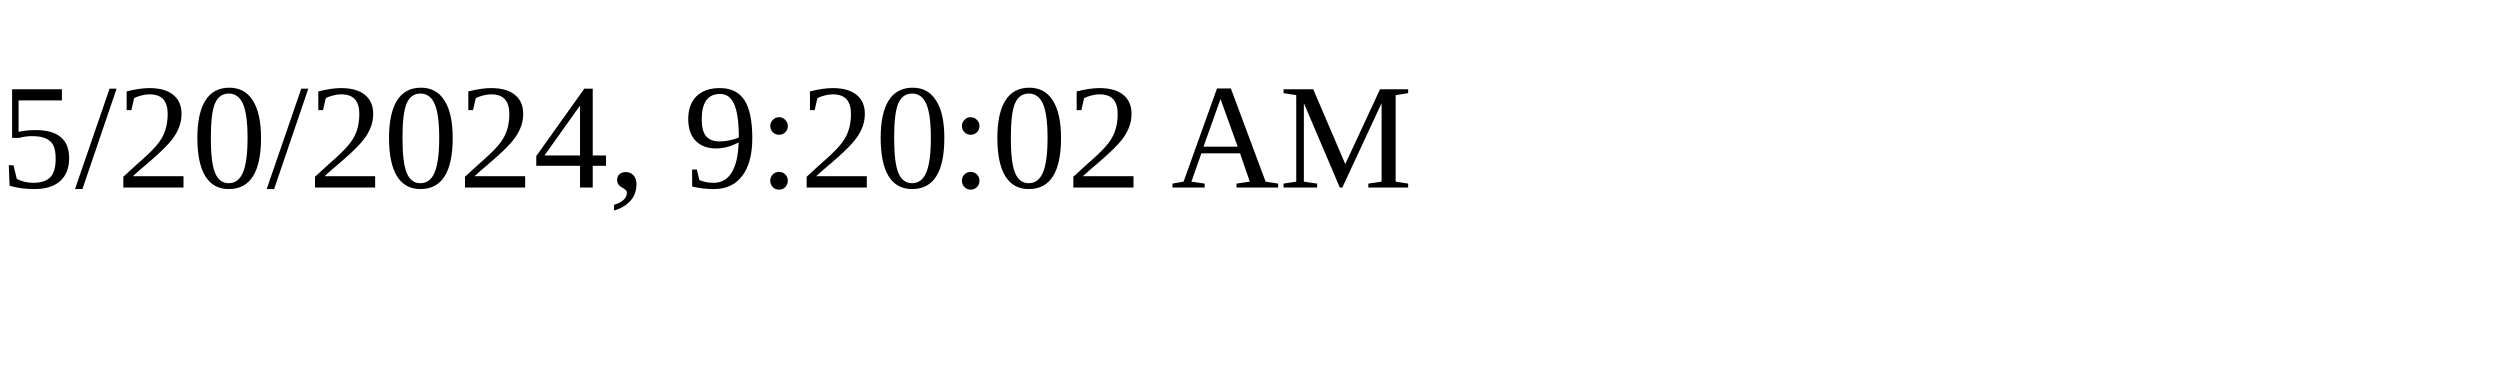
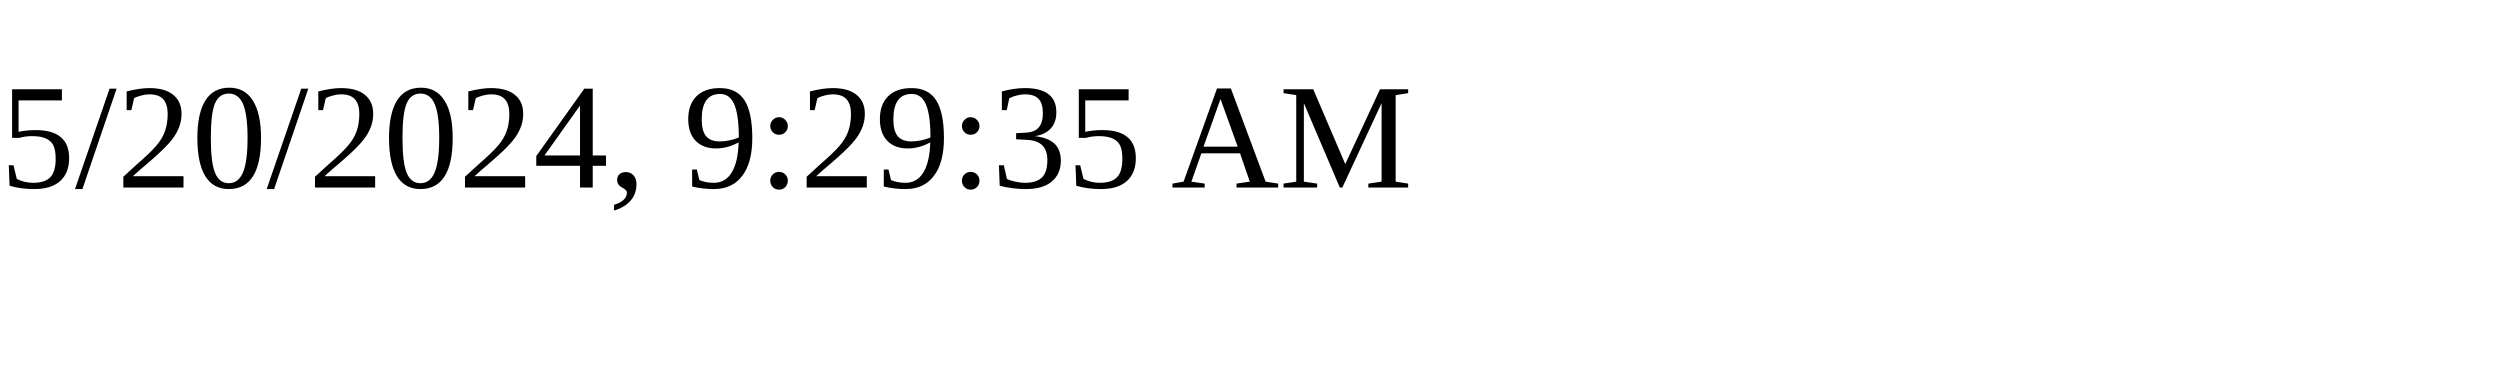
<svg xmlns="http://www.w3.org/2000/svg" height="30" width="200">
-   <text x="0" y="15">5/20/2024, 9:20:02 AM</text>
+   <text x="0" y="15">5/20/2024, 9:29:35 AM</text>
</svg>
